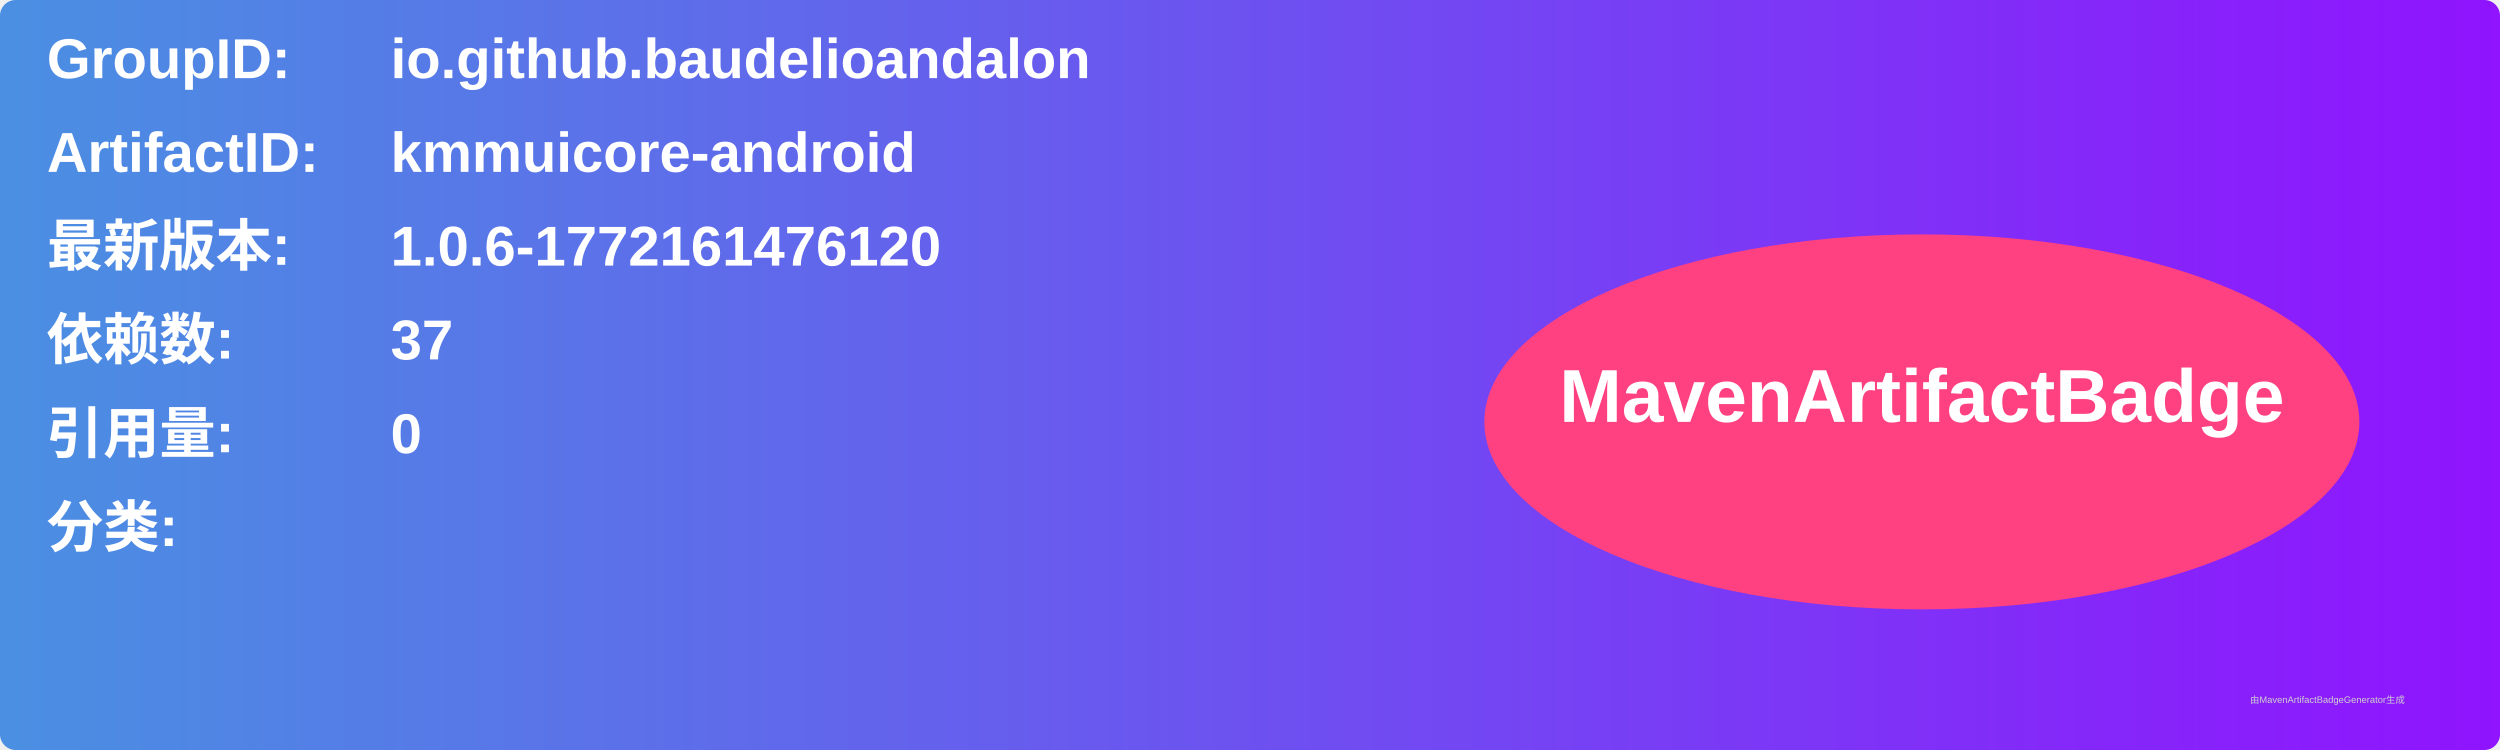
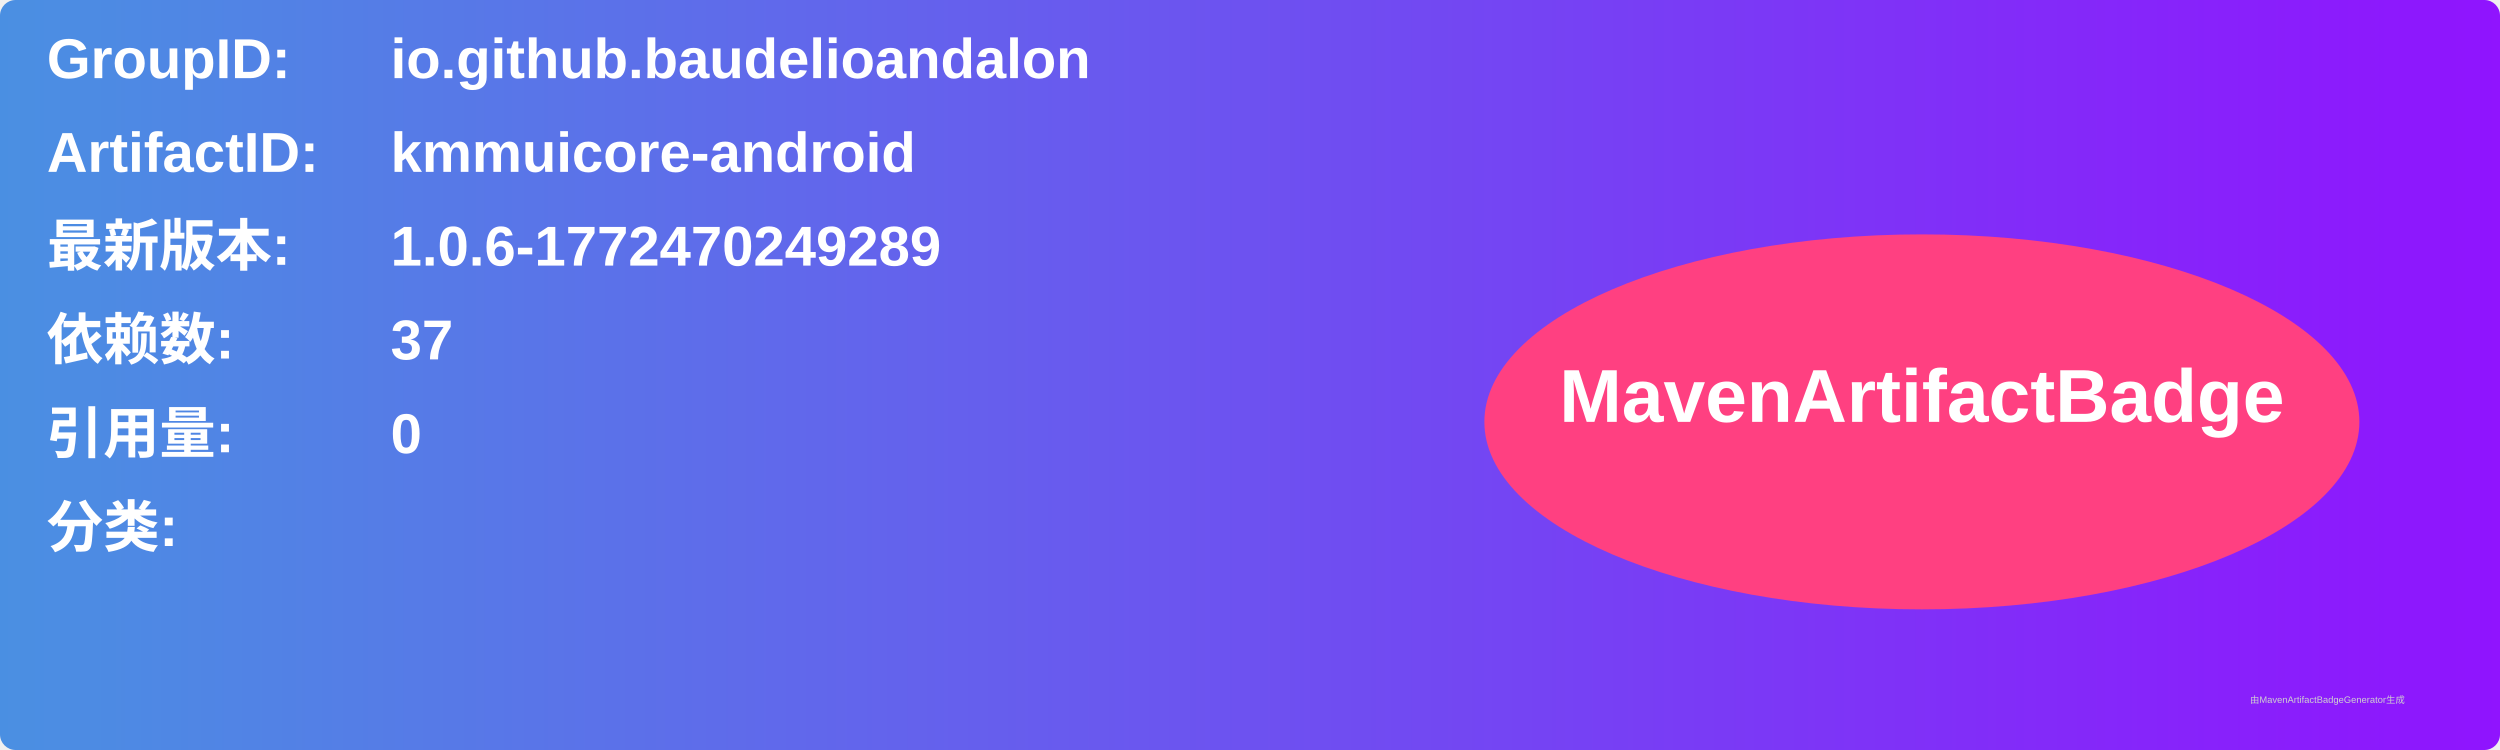
<svg xmlns="http://www.w3.org/2000/svg" width="800" height="240" viewBox="0 0 800 240">
  <linearGradient id="grad" x1="0%" y1="0%" x2="100%" y2="0%">
    <stop offset="0%" stop-color="#4a90e2" />
    <stop offset="100%" stop-color="#9013fe" />
  </linearGradient>
  <rect width="100%" height="100%" rx="5" ry="5" fill="url(#grad)" />
  <g transform="translate(15, 15)">
    <text x="0" y="10" font-family="Arial" font-size="18" fill="white" font-weight="bold" width="260">GroupID:</text>
    <text x="110" y="10" font-family="Arial" font-size="18" fill="white" font-weight="bold" width="460">io.github.baudelioandalon</text>
    <text x="0" y="40" font-family="Arial" font-size="18" fill="white" font-weight="bold" width="260">ArtifactID:</text>
    <text x="110" y="40" font-family="Arial" font-size="18" fill="white" font-weight="bold" width="460">kmmuicore-android</text>
    <text x="0" y="70" font-family="Arial" font-size="18" fill="white" font-weight="bold">最新版本:</text>
    <text x="110" y="70" font-family="Arial" font-size="18" fill="white" font-weight="bold">
-       <tspan font-weight="bold">1.0.6-1772161476120</tspan>
+       <tspan font-weight="bold">1.0.6-1772470249289</tspan>
    </text>
    <text x="0" y="100" font-family="Arial" font-size="18" fill="white" font-weight="bold">依赖数: </text>
    <text x="110" y="100" font-family="Arial" font-size="18" fill="white">
      <tspan font-weight="bold">37</tspan>
    </text>
    <text x="0" y="130" font-family="Arial" font-size="18" fill="white" font-weight="bold">引用量: </text>
    <text x="110" y="130" font-family="Arial" font-size="18" fill="white">
      <tspan font-weight="bold">0</tspan>
    </text>
    <text x="0" y="160" font-family="Arial" font-size="18" fill="white" font-weight="bold">分类:</text>
    <text x="10" y="190" font-family="Arial" font-size="10" fill="white">
      <tspan font-weight="bold" />
    </text>
    <ellipse cx="600" cy="120" rx="140" ry="60" fill="#ff4081" />
    <text x="600" y="120" text-anchor="middle" font-family="Arial" font-size="24" fill="white" font-weight="bold">MavenArtifactBadge</text>
  </g>
  <text x="720" y="225" font-family="Arial" font-size="3" fill="#d0d0d0">由MavenArtifactBadgeGenerator生成</text>
</svg>
